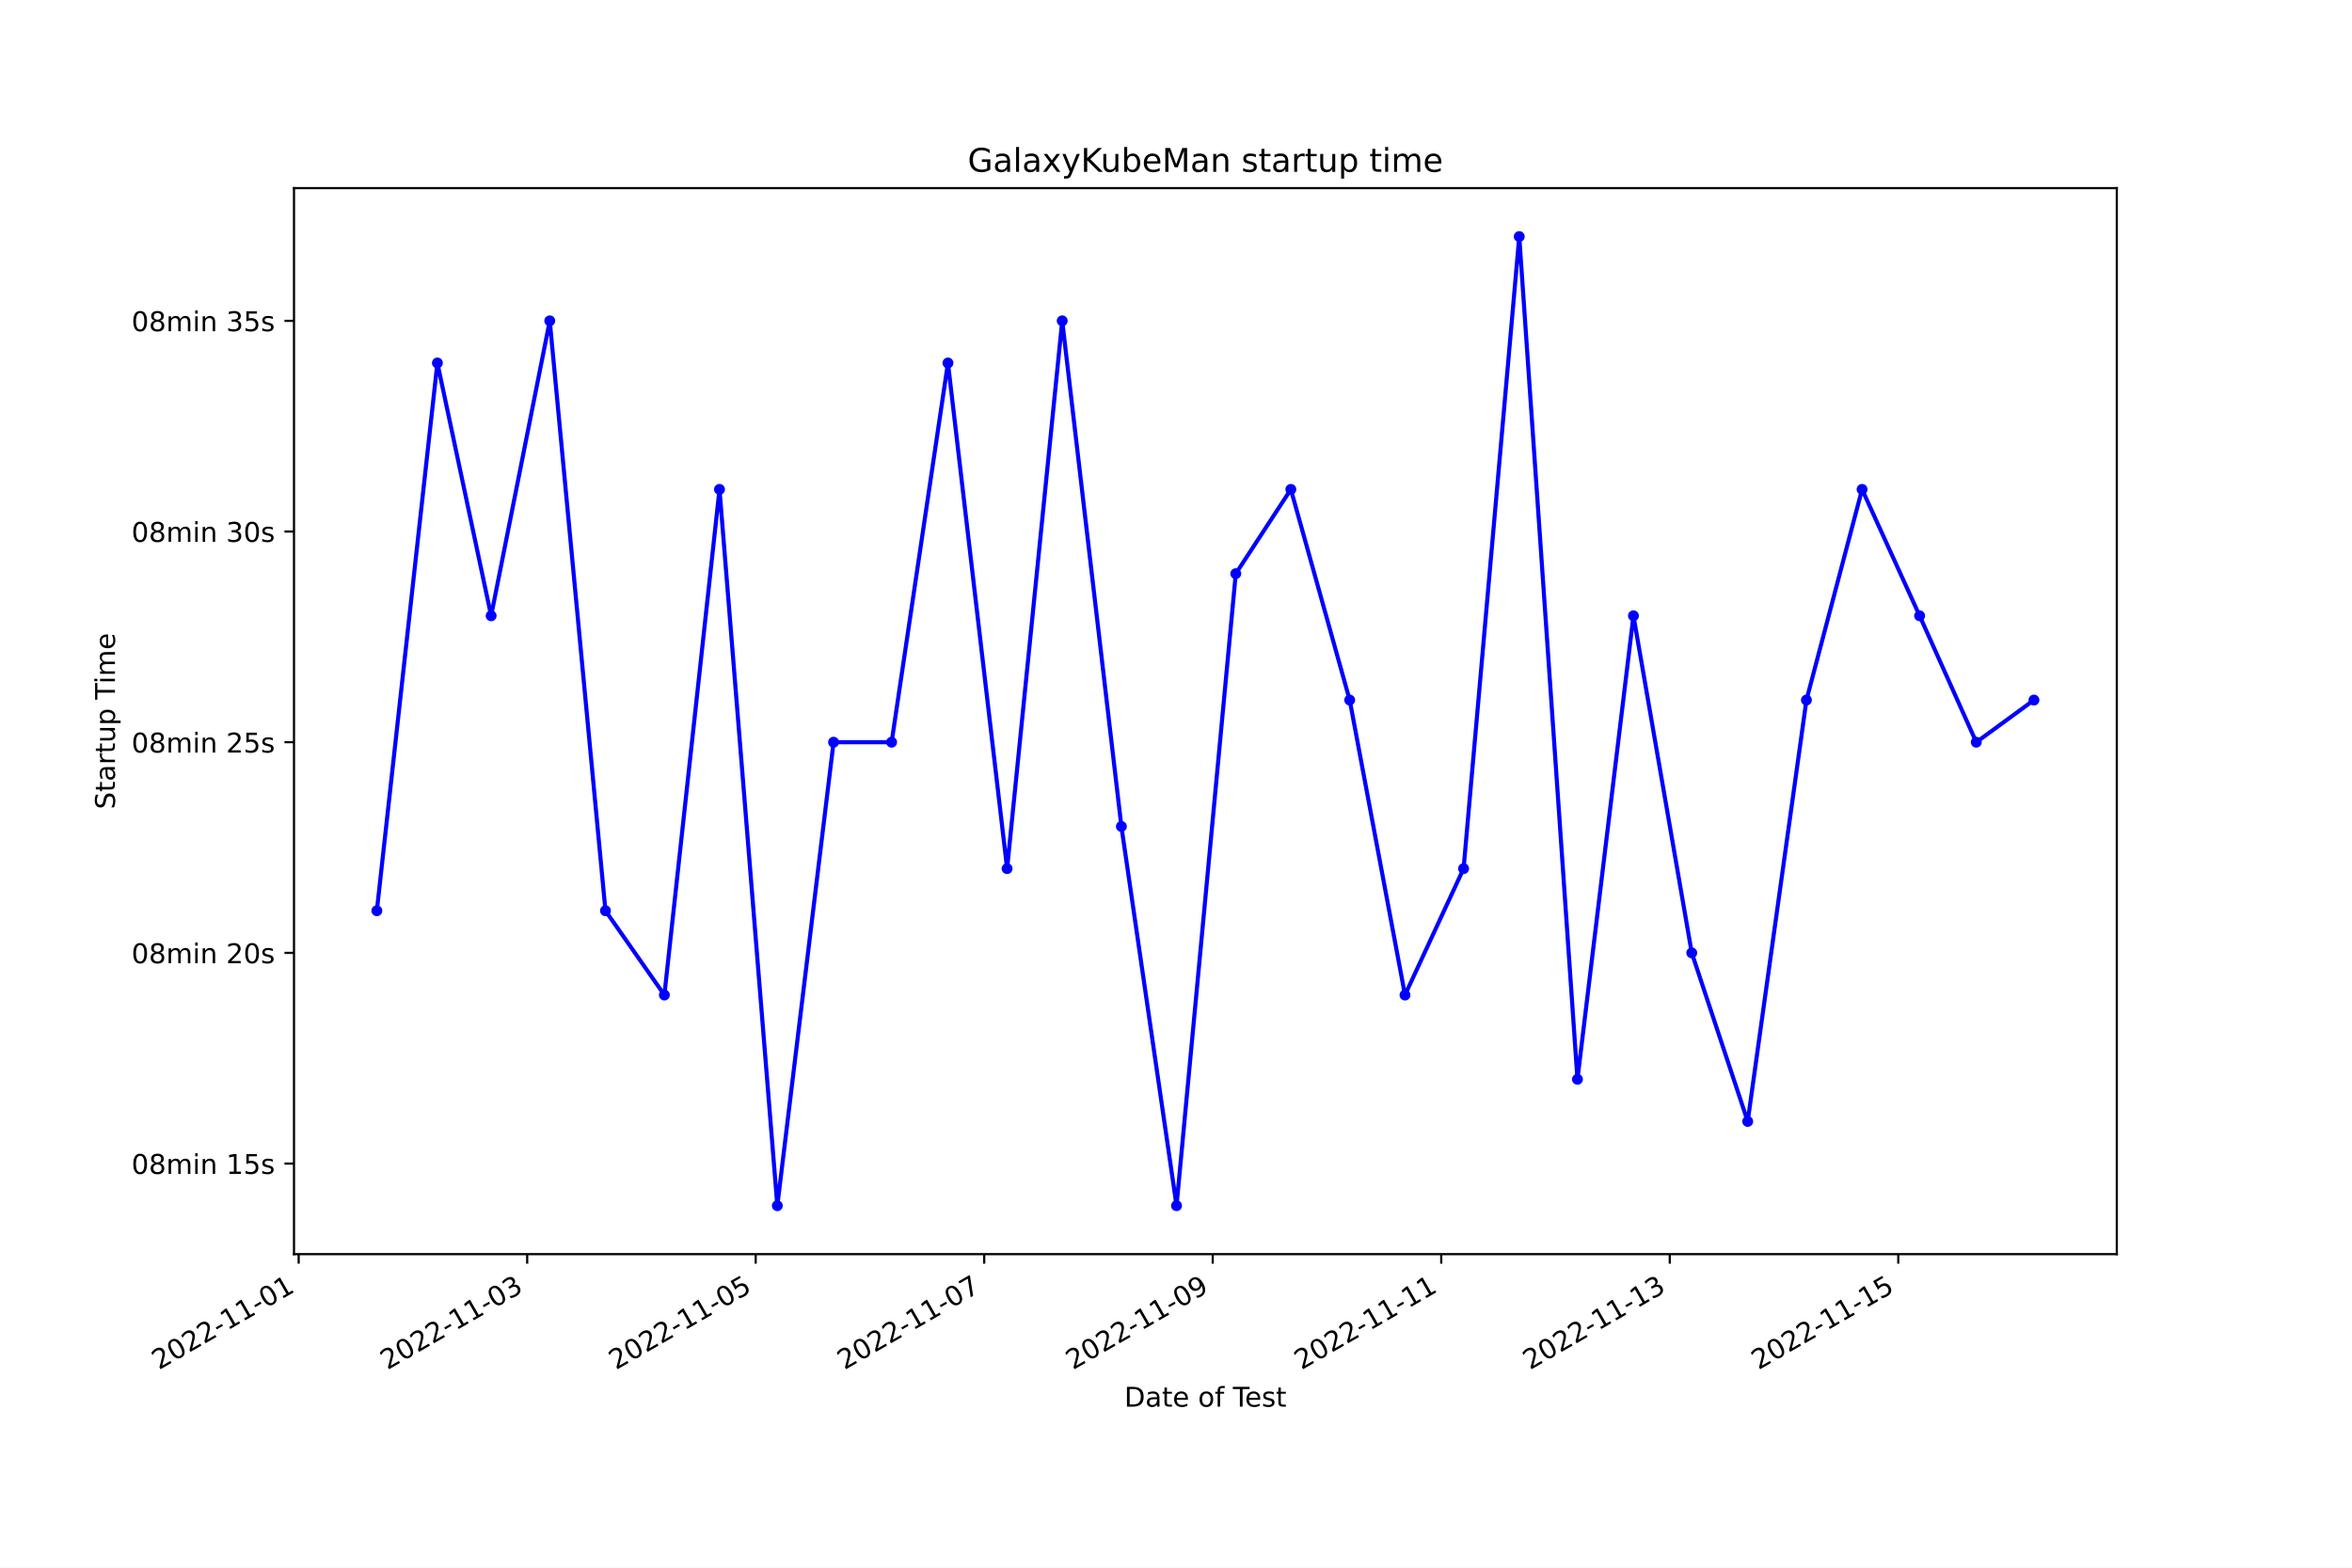
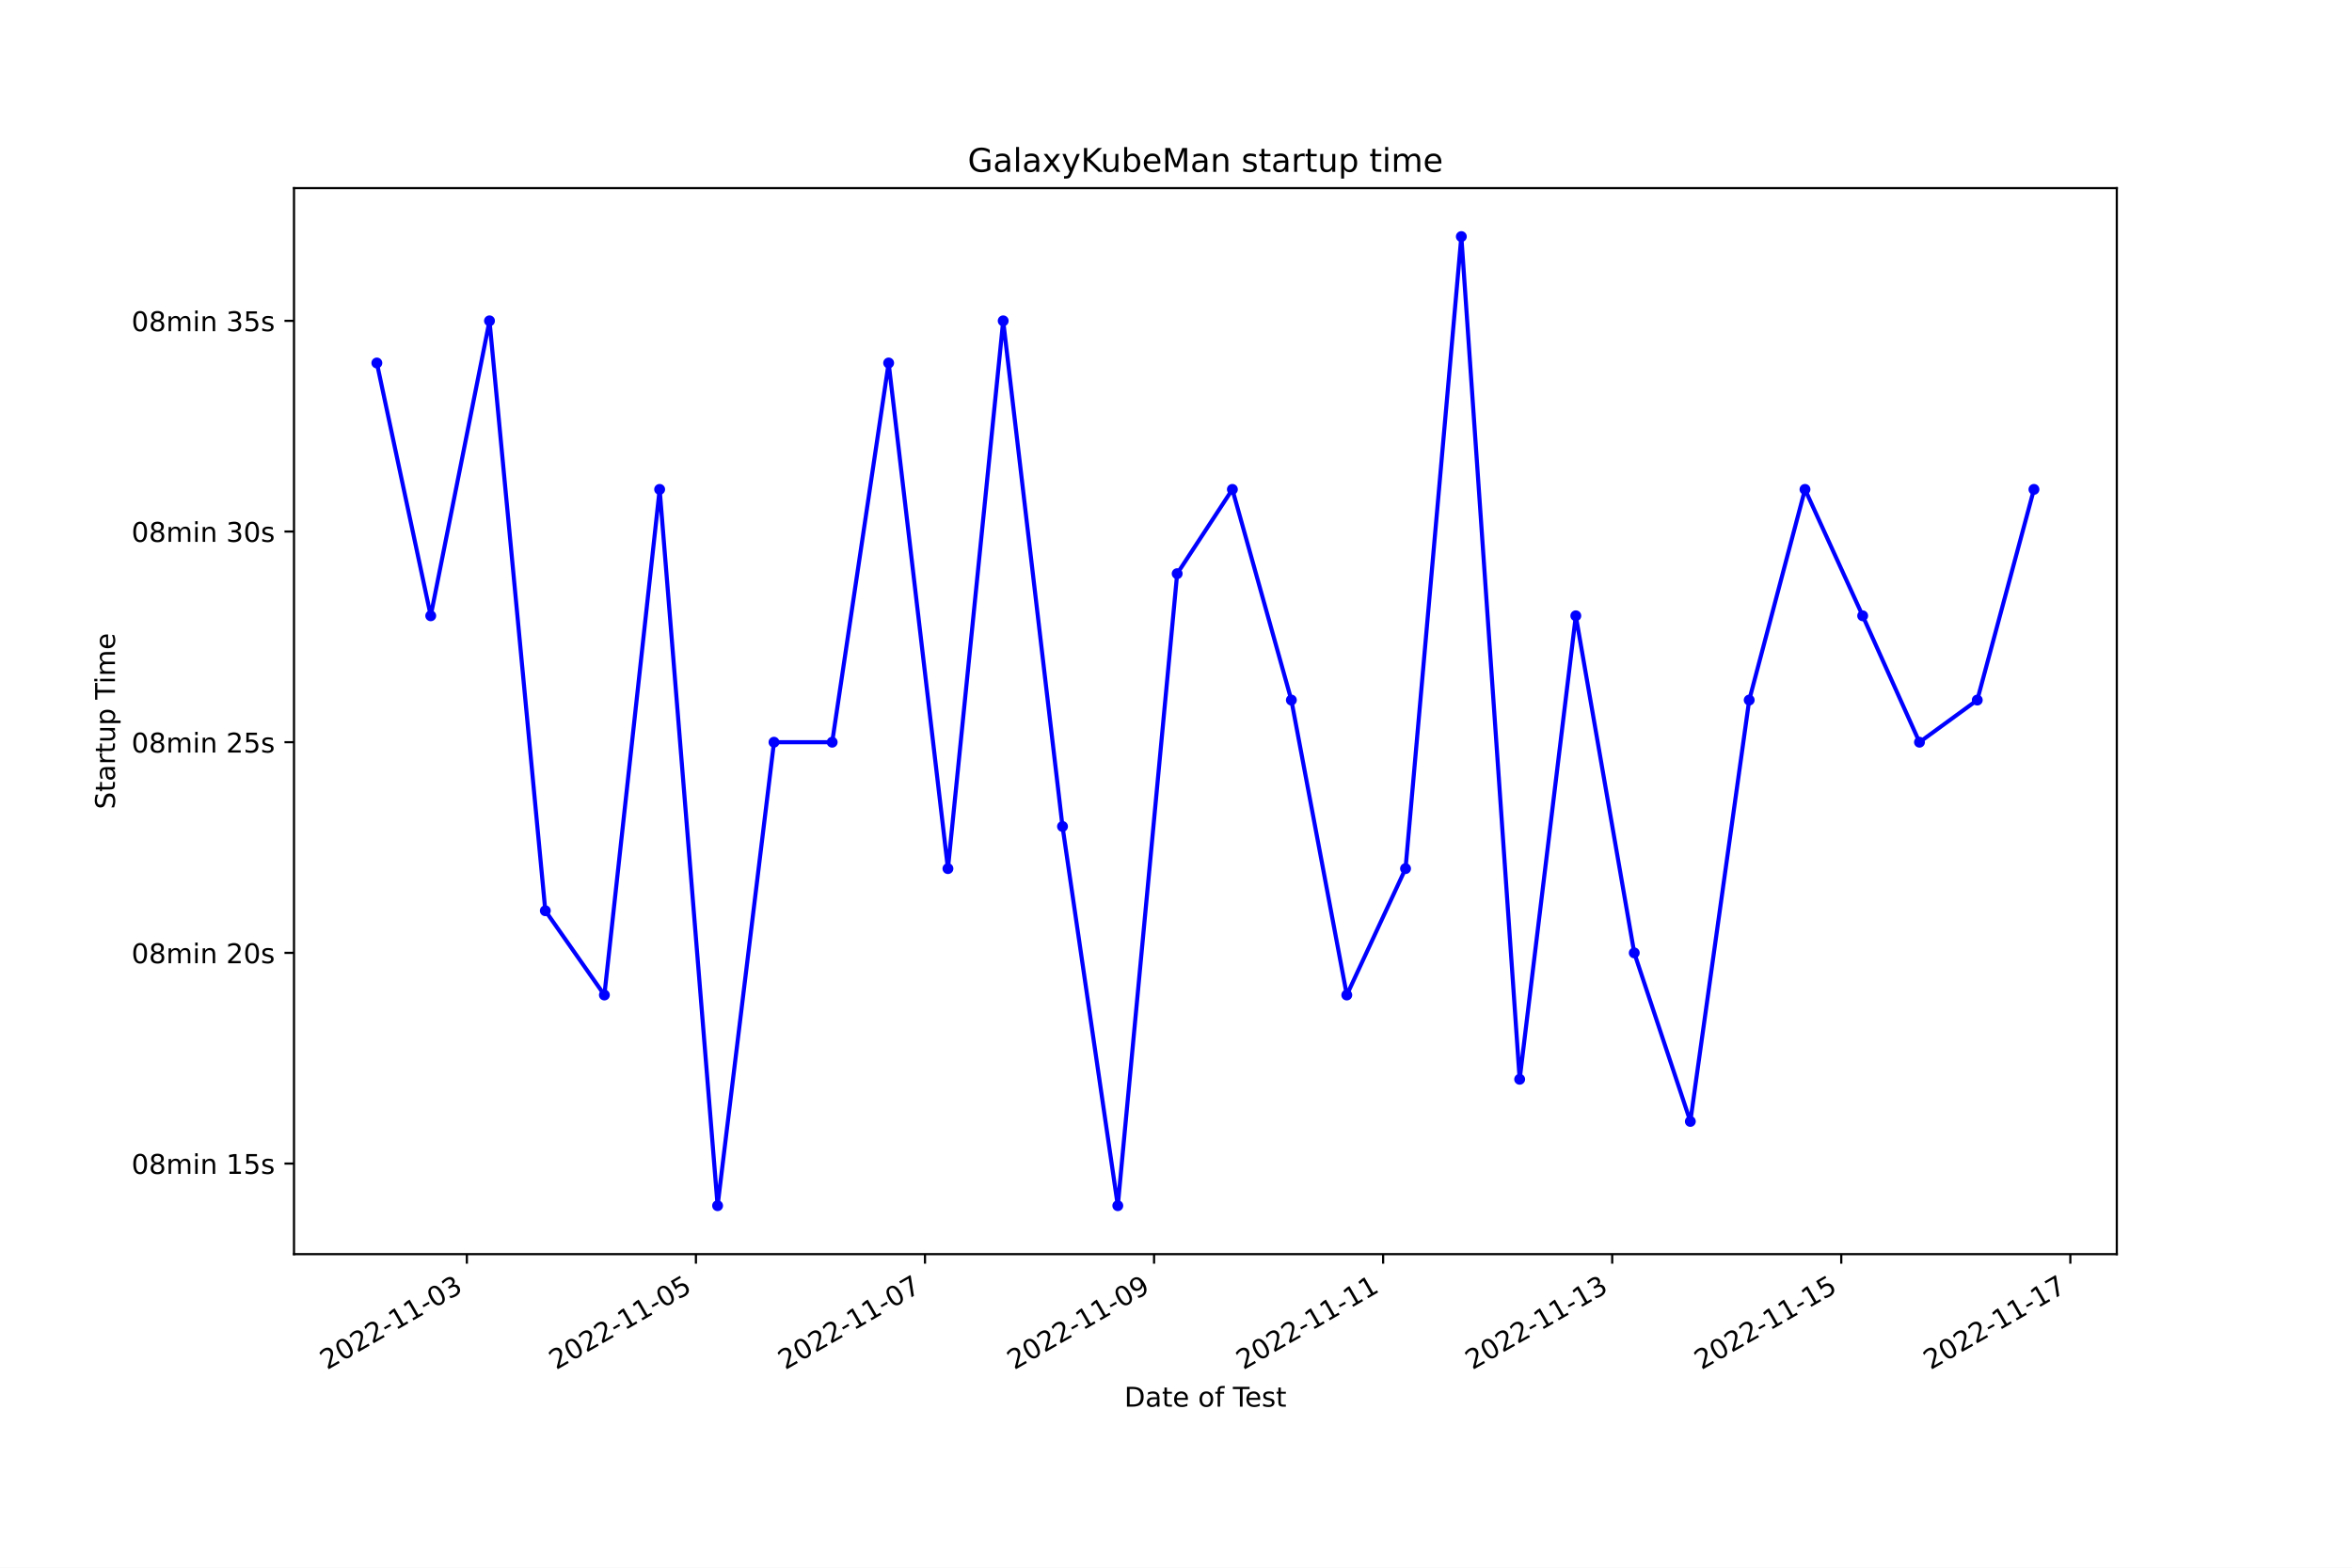
<svg xmlns="http://www.w3.org/2000/svg" xmlns:xlink="http://www.w3.org/1999/xlink" width="864pt" height="576pt" viewBox="0 0 864 576" version="1.1">
  <defs>
    <style type="text/css">*{stroke-linejoin: round; stroke-linecap: butt}</style>
  </defs>
  <g id="figure_1">
    <g id="patch_1">
      <path d="M 0 576  L 864 576  L 864 0  L 0 0  z " style="fill: #ffffff" />
    </g>
    <g id="axes_1">
      <g id="patch_2">
        <path d="M 108 460.8  L 777.6 460.8  L 777.6 69.12  L 108 69.12  z " style="fill: #ffffff" />
      </g>
      <g id="matplotlib.axis_1">
        <g id="xtick_1">
          <g id="line2d_1">
            <defs>
-               <path id="m9656c5364b" d="M 0 0  L 0 3.5  " style="stroke: #000000; stroke-width: 0.8" />
+               <path id="m331c872231" d="M 0 0  L 0 3.5  " style="stroke: #000000; stroke-width: 0.8" />
            </defs>
            <g>
-               <use xlink:href="#m9656c5364b" x="109.715" y="460.8" style="stroke: #000000; stroke-width: 0.8" />
+               <use xlink:href="#m331c872231" x="171.5" y="460.8" style="stroke: #000000; stroke-width: 0.8" />
            </g>
          </g>
          <g id="text_1">
-             <g transform="translate(58.34514 503.4383) rotate(-30) scale(0.1 -0.1)">
+             <g transform="translate(120.1304 503.4383) rotate(-30) scale(0.1 -0.1)">
              <defs>
                <path id="DejaVuSans-32" d="M 1228 531  L 3431 531  L 3431 0  L 469 0  L 469 531  Q 828 903 1448 1529  Q 2069 2156 2228 2338  Q 2531 2678 2651 2914  Q 2772 3150 2772 3378  Q 2772 3750 2511 3984  Q 2250 4219 1831 4219  Q 1534 4219 1204 4116  Q 875 4013 500 3803  L 500 4441  Q 881 4594 1212 4672  Q 1544 4750 1819 4750  Q 2544 4750 2975 4387  Q 3406 4025 3406 3419  Q 3406 3131 3298 2873  Q 3191 2616 2906 2266  Q 2828 2175 2409 1742  Q 1991 1309 1228 531  z " transform="scale(0.015625)" />
                <path id="DejaVuSans-30" d="M 2034 4250  Q 1547 4250 1301 3770  Q 1056 3291 1056 2328  Q 1056 1369 1301 889  Q 1547 409 2034 409  Q 2525 409 2770 889  Q 3016 1369 3016 2328  Q 3016 3291 2770 3770  Q 2525 4250 2034 4250  z M 2034 4750  Q 2819 4750 3233 4129  Q 3647 3509 3647 2328  Q 3647 1150 3233 529  Q 2819 -91 2034 -91  Q 1250 -91 836 529  Q 422 1150 422 2328  Q 422 3509 836 4129  Q 1250 4750 2034 4750  z " transform="scale(0.015625)" />
                <path id="DejaVuSans-2d" d="M 313 2009  L 1997 2009  L 1997 1497  L 313 1497  L 313 2009  z " transform="scale(0.015625)" />
                <path id="DejaVuSans-31" d="M 794 531  L 1825 531  L 1825 4091  L 703 3866  L 703 4441  L 1819 4666  L 2450 4666  L 2450 531  L 3481 531  L 3481 0  L 794 0  L 794 531  z " transform="scale(0.015625)" />
+                 <path id="DejaVuSans-33" d="M 2597 2516  Q 3050 2419 3304 2112  Q 3559 1806 3559 1356  Q 3559 666 3084 287  Q 2609 -91 1734 -91  Q 1441 -91 1130 -33  Q 819 25 488 141  L 488 750  Q 750 597 1062 519  Q 1375 441 1716 441  Q 2309 441 2620 675  Q 2931 909 2931 1356  Q 2931 1769 2642 2001  Q 2353 2234 1838 2234  L 1294 2234  L 1294 2753  L 1863 2753  Q 2328 2753 2575 2939  Q 2822 3125 2822 3475  Q 2822 3834 2567 4026  Q 2313 4219 1838 4219  Q 1578 4219 1281 4162  Q 984 4106 628 3988  L 628 4550  Q 988 4650 1302 4700  Q 1616 4750 1894 4750  Q 2613 4750 3031 4423  Q 3450 4097 3450 3541  Q 3450 3153 3228 2886  Q 3006 2619 2597 2516  z " transform="scale(0.015625)" />
              </defs>
              <use xlink:href="#DejaVuSans-32" />
              <use xlink:href="#DejaVuSans-30" x="63.623" />
              <use xlink:href="#DejaVuSans-32" x="127.246" />
              <use xlink:href="#DejaVuSans-32" x="190.869" />
              <use xlink:href="#DejaVuSans-2d" x="254.492" />
              <use xlink:href="#DejaVuSans-31" x="290.576" />
              <use xlink:href="#DejaVuSans-31" x="354.199" />
              <use xlink:href="#DejaVuSans-2d" x="417.822" />
              <use xlink:href="#DejaVuSans-30" x="453.906" />
-               <use xlink:href="#DejaVuSans-31" x="517.529" />
+               <use xlink:href="#DejaVuSans-33" x="517.529" />
            </g>
          </g>
        </g>
        <g id="xtick_2">
          <g id="line2d_2">
            <g>
-               <use xlink:href="#m9656c5364b" x="193.659" y="460.8" style="stroke: #000000; stroke-width: 0.8" />
+               <use xlink:href="#m331c872231" x="255.647" y="460.8" style="stroke: #000000; stroke-width: 0.8" />
            </g>
          </g>
          <g id="text_2">
-             <g transform="translate(142.2894 503.4383) rotate(-30) scale(0.1 -0.1)">
-               <defs>
-                 <path id="DejaVuSans-33" d="M 2597 2516  Q 3050 2419 3304 2112  Q 3559 1806 3559 1356  Q 3559 666 3084 287  Q 2609 -91 1734 -91  Q 1441 -91 1130 -33  Q 819 25 488 141  L 488 750  Q 750 597 1062 519  Q 1375 441 1716 441  Q 2309 441 2620 675  Q 2931 909 2931 1356  Q 2931 1769 2642 2001  Q 2353 2234 1838 2234  L 1294 2234  L 1294 2753  L 1863 2753  Q 2328 2753 2575 2939  Q 2822 3125 2822 3475  Q 2822 3834 2567 4026  Q 2313 4219 1838 4219  Q 1578 4219 1281 4162  Q 984 4106 628 3988  L 628 4550  Q 988 4650 1302 4700  Q 1616 4750 1894 4750  Q 2613 4750 3031 4423  Q 3450 4097 3450 3541  Q 3450 3153 3228 2886  Q 3006 2619 2597 2516  z " transform="scale(0.015625)" />
-               </defs>
-               <use xlink:href="#DejaVuSans-32" />
-               <use xlink:href="#DejaVuSans-30" x="63.623" />
-               <use xlink:href="#DejaVuSans-32" x="127.246" />
-               <use xlink:href="#DejaVuSans-32" x="190.869" />
-               <use xlink:href="#DejaVuSans-2d" x="254.492" />
-               <use xlink:href="#DejaVuSans-31" x="290.576" />
-               <use xlink:href="#DejaVuSans-31" x="354.199" />
-               <use xlink:href="#DejaVuSans-2d" x="417.822" />
-               <use xlink:href="#DejaVuSans-30" x="453.906" />
-               <use xlink:href="#DejaVuSans-33" x="517.529" />
-             </g>
-           </g>
-         </g>
-         <g id="xtick_3">
-           <g id="line2d_3">
-             <g>
-               <use xlink:href="#m9656c5364b" x="277.603" y="460.8" style="stroke: #000000; stroke-width: 0.8" />
-             </g>
-           </g>
-           <g id="text_3">
-             <g transform="translate(226.2337 503.4383) rotate(-30) scale(0.1 -0.1)">
+             <g transform="translate(204.2779 503.4383) rotate(-30) scale(0.1 -0.1)">
              <defs>
                <path id="DejaVuSans-35" d="M 691 4666  L 3169 4666  L 3169 4134  L 1269 4134  L 1269 2991  Q 1406 3038 1543 3061  Q 1681 3084 1819 3084  Q 2600 3084 3056 2656  Q 3513 2228 3513 1497  Q 3513 744 3044 326  Q 2575 -91 1722 -91  Q 1428 -91 1123 -41  Q 819 9 494 109  L 494 744  Q 775 591 1075 516  Q 1375 441 1709 441  Q 2250 441 2565 725  Q 2881 1009 2881 1497  Q 2881 1984 2565 2268  Q 2250 2553 1709 2553  Q 1456 2553 1204 2497  Q 953 2441 691 2322  L 691 4666  z " transform="scale(0.015625)" />
              </defs>
              <use xlink:href="#DejaVuSans-32" />
              <use xlink:href="#DejaVuSans-30" x="63.623" />
              <use xlink:href="#DejaVuSans-32" x="127.246" />
              <use xlink:href="#DejaVuSans-32" x="190.869" />
              <use xlink:href="#DejaVuSans-2d" x="254.492" />
              <use xlink:href="#DejaVuSans-31" x="290.576" />
              <use xlink:href="#DejaVuSans-31" x="354.199" />
              <use xlink:href="#DejaVuSans-2d" x="417.822" />
              <use xlink:href="#DejaVuSans-30" x="453.906" />
              <use xlink:href="#DejaVuSans-35" x="517.529" />
            </g>
          </g>
        </g>
-         <g id="xtick_4">
-           <g id="line2d_4">
-             <g>
-               <use xlink:href="#m9656c5364b" x="361.547" y="460.8" style="stroke: #000000; stroke-width: 0.8" />
-             </g>
-           </g>
-           <g id="text_4">
-             <g transform="translate(310.178 503.4383) rotate(-30) scale(0.1 -0.1)">
+         <g id="xtick_3">
+           <g id="line2d_3">
+             <g>
+               <use xlink:href="#m331c872231" x="339.795" y="460.8" style="stroke: #000000; stroke-width: 0.8" />
+             </g>
+           </g>
+           <g id="text_3">
+             <g transform="translate(288.4255 503.4383) rotate(-30) scale(0.1 -0.1)">
              <defs>
                <path id="DejaVuSans-37" d="M 525 4666  L 3525 4666  L 3525 4397  L 1831 0  L 1172 0  L 2766 4134  L 525 4134  L 525 4666  z " transform="scale(0.015625)" />
              </defs>
              <use xlink:href="#DejaVuSans-32" />
              <use xlink:href="#DejaVuSans-30" x="63.623" />
              <use xlink:href="#DejaVuSans-32" x="127.246" />
              <use xlink:href="#DejaVuSans-32" x="190.869" />
              <use xlink:href="#DejaVuSans-2d" x="254.492" />
              <use xlink:href="#DejaVuSans-31" x="290.576" />
              <use xlink:href="#DejaVuSans-31" x="354.199" />
              <use xlink:href="#DejaVuSans-2d" x="417.822" />
              <use xlink:href="#DejaVuSans-30" x="453.906" />
              <use xlink:href="#DejaVuSans-37" x="517.529" />
            </g>
          </g>
        </g>
-         <g id="xtick_5">
-           <g id="line2d_5">
-             <g>
-               <use xlink:href="#m9656c5364b" x="445.492" y="460.8" style="stroke: #000000; stroke-width: 0.8" />
-             </g>
-           </g>
-           <g id="text_5">
-             <g transform="translate(394.1223 503.4383) rotate(-30) scale(0.1 -0.1)">
+         <g id="xtick_4">
+           <g id="line2d_4">
+             <g>
+               <use xlink:href="#m331c872231" x="423.943" y="460.8" style="stroke: #000000; stroke-width: 0.8" />
+             </g>
+           </g>
+           <g id="text_4">
+             <g transform="translate(372.5731 503.4383) rotate(-30) scale(0.1 -0.1)">
              <defs>
                <path id="DejaVuSans-39" d="M 703 97  L 703 672  Q 941 559 1184 500  Q 1428 441 1663 441  Q 2288 441 2617 861  Q 2947 1281 2994 2138  Q 2813 1869 2534 1725  Q 2256 1581 1919 1581  Q 1219 1581 811 2004  Q 403 2428 403 3163  Q 403 3881 828 4315  Q 1253 4750 1959 4750  Q 2769 4750 3195 4129  Q 3622 3509 3622 2328  Q 3622 1225 3098 567  Q 2575 -91 1691 -91  Q 1453 -91 1209 -44  Q 966 3 703 97  z M 1959 2075  Q 2384 2075 2632 2365  Q 2881 2656 2881 3163  Q 2881 3666 2632 3958  Q 2384 4250 1959 4250  Q 1534 4250 1286 3958  Q 1038 3666 1038 3163  Q 1038 2656 1286 2365  Q 1534 2075 1959 2075  z " transform="scale(0.015625)" />
              </defs>
              <use xlink:href="#DejaVuSans-32" />
              <use xlink:href="#DejaVuSans-30" x="63.623" />
              <use xlink:href="#DejaVuSans-32" x="127.246" />
              <use xlink:href="#DejaVuSans-32" x="190.869" />
              <use xlink:href="#DejaVuSans-2d" x="254.492" />
              <use xlink:href="#DejaVuSans-31" x="290.576" />
              <use xlink:href="#DejaVuSans-31" x="354.199" />
              <use xlink:href="#DejaVuSans-2d" x="417.822" />
              <use xlink:href="#DejaVuSans-30" x="453.906" />
              <use xlink:href="#DejaVuSans-39" x="517.529" />
            </g>
          </g>
        </g>
+         <g id="xtick_5">
+           <g id="line2d_5">
+             <g>
+               <use xlink:href="#m331c872231" x="508.09" y="460.8" style="stroke: #000000; stroke-width: 0.8" />
+             </g>
+           </g>
+           <g id="text_5">
+             <g transform="translate(456.7206 503.4383) rotate(-30) scale(0.1 -0.1)">
+               <use xlink:href="#DejaVuSans-32" />
+               <use xlink:href="#DejaVuSans-30" x="63.623" />
+               <use xlink:href="#DejaVuSans-32" x="127.246" />
+               <use xlink:href="#DejaVuSans-32" x="190.869" />
+               <use xlink:href="#DejaVuSans-2d" x="254.492" />
+               <use xlink:href="#DejaVuSans-31" x="290.576" />
+               <use xlink:href="#DejaVuSans-31" x="354.199" />
+               <use xlink:href="#DejaVuSans-2d" x="417.822" />
+               <use xlink:href="#DejaVuSans-31" x="453.906" />
+               <use xlink:href="#DejaVuSans-31" x="517.529" />
+             </g>
+           </g>
+         </g>
        <g id="xtick_6">
          <g id="line2d_6">
            <g>
-               <use xlink:href="#m9656c5364b" x="529.436" y="460.8" style="stroke: #000000; stroke-width: 0.8" />
+               <use xlink:href="#m331c872231" x="592.238" y="460.8" style="stroke: #000000; stroke-width: 0.8" />
            </g>
          </g>
          <g id="text_6">
-             <g transform="translate(478.0666 503.4383) rotate(-30) scale(0.1 -0.1)">
+             <g transform="translate(540.8682 503.4383) rotate(-30) scale(0.1 -0.1)">
              <use xlink:href="#DejaVuSans-32" />
              <use xlink:href="#DejaVuSans-30" x="63.623" />
              <use xlink:href="#DejaVuSans-32" x="127.246" />
              <use xlink:href="#DejaVuSans-32" x="190.869" />
              <use xlink:href="#DejaVuSans-2d" x="254.492" />
              <use xlink:href="#DejaVuSans-31" x="290.576" />
              <use xlink:href="#DejaVuSans-31" x="354.199" />
              <use xlink:href="#DejaVuSans-2d" x="417.822" />
              <use xlink:href="#DejaVuSans-31" x="453.906" />
-               <use xlink:href="#DejaVuSans-31" x="517.529" />
+               <use xlink:href="#DejaVuSans-33" x="517.529" />
            </g>
          </g>
        </g>
        <g id="xtick_7">
          <g id="line2d_7">
            <g>
-               <use xlink:href="#m9656c5364b" x="613.38" y="460.8" style="stroke: #000000; stroke-width: 0.8" />
+               <use xlink:href="#m331c872231" x="676.385" y="460.8" style="stroke: #000000; stroke-width: 0.8" />
            </g>
          </g>
          <g id="text_7">
-             <g transform="translate(562.0109 503.4383) rotate(-30) scale(0.1 -0.1)">
+             <g transform="translate(625.0158 503.4383) rotate(-30) scale(0.1 -0.1)">
              <use xlink:href="#DejaVuSans-32" />
              <use xlink:href="#DejaVuSans-30" x="63.623" />
              <use xlink:href="#DejaVuSans-32" x="127.246" />
              <use xlink:href="#DejaVuSans-32" x="190.869" />
              <use xlink:href="#DejaVuSans-2d" x="254.492" />
              <use xlink:href="#DejaVuSans-31" x="290.576" />
              <use xlink:href="#DejaVuSans-31" x="354.199" />
              <use xlink:href="#DejaVuSans-2d" x="417.822" />
              <use xlink:href="#DejaVuSans-31" x="453.906" />
-               <use xlink:href="#DejaVuSans-33" x="517.529" />
+               <use xlink:href="#DejaVuSans-35" x="517.529" />
            </g>
          </g>
        </g>
        <g id="xtick_8">
          <g id="line2d_8">
            <g>
-               <use xlink:href="#m9656c5364b" x="697.325" y="460.8" style="stroke: #000000; stroke-width: 0.8" />
+               <use xlink:href="#m331c872231" x="760.533" y="460.8" style="stroke: #000000; stroke-width: 0.8" />
            </g>
          </g>
          <g id="text_8">
-             <g transform="translate(645.9552 503.4383) rotate(-30) scale(0.1 -0.1)">
+             <g transform="translate(709.1633 503.4383) rotate(-30) scale(0.1 -0.1)">
              <use xlink:href="#DejaVuSans-32" />
              <use xlink:href="#DejaVuSans-30" x="63.623" />
              <use xlink:href="#DejaVuSans-32" x="127.246" />
              <use xlink:href="#DejaVuSans-32" x="190.869" />
              <use xlink:href="#DejaVuSans-2d" x="254.492" />
              <use xlink:href="#DejaVuSans-31" x="290.576" />
              <use xlink:href="#DejaVuSans-31" x="354.199" />
              <use xlink:href="#DejaVuSans-2d" x="417.822" />
              <use xlink:href="#DejaVuSans-31" x="453.906" />
-               <use xlink:href="#DejaVuSans-35" x="517.529" />
+               <use xlink:href="#DejaVuSans-37" x="517.529" />
            </g>
          </g>
        </g>
        <g id="text_9">
          <g transform="translate(413.0063 516.8378) scale(0.1 -0.1)">
            <defs>
              <path id="DejaVuSans-44" d="M 1259 4147  L 1259 519  L 2022 519  Q 2988 519 3436 956  Q 3884 1394 3884 2338  Q 3884 3275 3436 3711  Q 2988 4147 2022 4147  L 1259 4147  z M 628 4666  L 1925 4666  Q 3281 4666 3915 4102  Q 4550 3538 4550 2338  Q 4550 1131 3912 565  Q 3275 0 1925 0  L 628 0  L 628 4666  z " transform="scale(0.015625)" />
              <path id="DejaVuSans-61" d="M 2194 1759  Q 1497 1759 1228 1600  Q 959 1441 959 1056  Q 959 750 1161 570  Q 1363 391 1709 391  Q 2188 391 2477 730  Q 2766 1069 2766 1631  L 2766 1759  L 2194 1759  z M 3341 1997  L 3341 0  L 2766 0  L 2766 531  Q 2569 213 2275 61  Q 1981 -91 1556 -91  Q 1019 -91 701 211  Q 384 513 384 1019  Q 384 1609 779 1909  Q 1175 2209 1959 2209  L 2766 2209  L 2766 2266  Q 2766 2663 2505 2880  Q 2244 3097 1772 3097  Q 1472 3097 1187 3025  Q 903 2953 641 2809  L 641 3341  Q 956 3463 1253 3523  Q 1550 3584 1831 3584  Q 2591 3584 2966 3190  Q 3341 2797 3341 1997  z " transform="scale(0.015625)" />
              <path id="DejaVuSans-74" d="M 1172 4494  L 1172 3500  L 2356 3500  L 2356 3053  L 1172 3053  L 1172 1153  Q 1172 725 1289 603  Q 1406 481 1766 481  L 2356 481  L 2356 0  L 1766 0  Q 1100 0 847 248  Q 594 497 594 1153  L 594 3053  L 172 3053  L 172 3500  L 594 3500  L 594 4494  L 1172 4494  z " transform="scale(0.015625)" />
              <path id="DejaVuSans-65" d="M 3597 1894  L 3597 1613  L 953 1613  Q 991 1019 1311 708  Q 1631 397 2203 397  Q 2534 397 2845 478  Q 3156 559 3463 722  L 3463 178  Q 3153 47 2828 -22  Q 2503 -91 2169 -91  Q 1331 -91 842 396  Q 353 884 353 1716  Q 353 2575 817 3079  Q 1281 3584 2069 3584  Q 2775 3584 3186 3129  Q 3597 2675 3597 1894  z M 3022 2063  Q 3016 2534 2758 2815  Q 2500 3097 2075 3097  Q 1594 3097 1305 2825  Q 1016 2553 972 2059  L 3022 2063  z " transform="scale(0.015625)" />
              <path id="DejaVuSans-20" transform="scale(0.015625)" />
              <path id="DejaVuSans-6f" d="M 1959 3097  Q 1497 3097 1228 2736  Q 959 2375 959 1747  Q 959 1119 1226 758  Q 1494 397 1959 397  Q 2419 397 2687 759  Q 2956 1122 2956 1747  Q 2956 2369 2687 2733  Q 2419 3097 1959 3097  z M 1959 3584  Q 2709 3584 3137 3096  Q 3566 2609 3566 1747  Q 3566 888 3137 398  Q 2709 -91 1959 -91  Q 1206 -91 779 398  Q 353 888 353 1747  Q 353 2609 779 3096  Q 1206 3584 1959 3584  z " transform="scale(0.015625)" />
              <path id="DejaVuSans-66" d="M 2375 4863  L 2375 4384  L 1825 4384  Q 1516 4384 1395 4259  Q 1275 4134 1275 3809  L 1275 3500  L 2222 3500  L 2222 3053  L 1275 3053  L 1275 0  L 697 0  L 697 3053  L 147 3053  L 147 3500  L 697 3500  L 697 3744  Q 697 4328 969 4595  Q 1241 4863 1831 4863  L 2375 4863  z " transform="scale(0.015625)" />
              <path id="DejaVuSans-54" d="M -19 4666  L 3928 4666  L 3928 4134  L 2272 4134  L 2272 0  L 1638 0  L 1638 4134  L -19 4134  L -19 4666  z " transform="scale(0.015625)" />
              <path id="DejaVuSans-73" d="M 2834 3397  L 2834 2853  Q 2591 2978 2328 3040  Q 2066 3103 1784 3103  Q 1356 3103 1142 2972  Q 928 2841 928 2578  Q 928 2378 1081 2264  Q 1234 2150 1697 2047  L 1894 2003  Q 2506 1872 2764 1633  Q 3022 1394 3022 966  Q 3022 478 2636 193  Q 2250 -91 1575 -91  Q 1294 -91 989 -36  Q 684 19 347 128  L 347 722  Q 666 556 975 473  Q 1284 391 1588 391  Q 1994 391 2212 530  Q 2431 669 2431 922  Q 2431 1156 2273 1281  Q 2116 1406 1581 1522  L 1381 1569  Q 847 1681 609 1914  Q 372 2147 372 2553  Q 372 3047 722 3315  Q 1072 3584 1716 3584  Q 2034 3584 2315 3537  Q 2597 3491 2834 3397  z " transform="scale(0.015625)" />
            </defs>
            <use xlink:href="#DejaVuSans-44" />
            <use xlink:href="#DejaVuSans-61" x="77.002" />
            <use xlink:href="#DejaVuSans-74" x="138.281" />
            <use xlink:href="#DejaVuSans-65" x="177.49" />
            <use xlink:href="#DejaVuSans-20" x="239.014" />
            <use xlink:href="#DejaVuSans-6f" x="270.801" />
            <use xlink:href="#DejaVuSans-66" x="331.982" />
            <use xlink:href="#DejaVuSans-20" x="367.188" />
            <use xlink:href="#DejaVuSans-54" x="398.975" />
            <use xlink:href="#DejaVuSans-65" x="443.059" />
            <use xlink:href="#DejaVuSans-73" x="504.582" />
            <use xlink:href="#DejaVuSans-74" x="556.682" />
          </g>
        </g>
      </g>
      <g id="matplotlib.axis_2">
        <g id="ytick_1">
          <g id="line2d_9">
            <defs>
-               <path id="m98b86c0fd1" d="M 0 0  L -3.5 0  " style="stroke: #000000; stroke-width: 0.8" />
+               <path id="mb9f0014b08" d="M 0 0  L -3.5 0  " style="stroke: #000000; stroke-width: 0.8" />
            </defs>
            <g>
-               <use xlink:href="#m98b86c0fd1" x="108" y="427.515" style="stroke: #000000; stroke-width: 0.8" />
+               <use xlink:href="#mb9f0014b08" x="108" y="427.515" style="stroke: #000000; stroke-width: 0.8" />
            </g>
          </g>
          <g id="text_10">
            <g transform="translate(48.30625 431.3142) scale(0.1 -0.1)">
              <defs>
                <path id="DejaVuSans-38" d="M 2034 2216  Q 1584 2216 1326 1975  Q 1069 1734 1069 1313  Q 1069 891 1326 650  Q 1584 409 2034 409  Q 2484 409 2743 651  Q 3003 894 3003 1313  Q 3003 1734 2745 1975  Q 2488 2216 2034 2216  z M 1403 2484  Q 997 2584 770 2862  Q 544 3141 544 3541  Q 544 4100 942 4425  Q 1341 4750 2034 4750  Q 2731 4750 3128 4425  Q 3525 4100 3525 3541  Q 3525 3141 3298 2862  Q 3072 2584 2669 2484  Q 3125 2378 3379 2068  Q 3634 1759 3634 1313  Q 3634 634 3220 271  Q 2806 -91 2034 -91  Q 1263 -91 848 271  Q 434 634 434 1313  Q 434 1759 690 2068  Q 947 2378 1403 2484  z M 1172 3481  Q 1172 3119 1398 2916  Q 1625 2713 2034 2713  Q 2441 2713 2670 2916  Q 2900 3119 2900 3481  Q 2900 3844 2670 4047  Q 2441 4250 2034 4250  Q 1625 4250 1398 4047  Q 1172 3844 1172 3481  z " transform="scale(0.015625)" />
                <path id="DejaVuSans-6d" d="M 3328 2828  Q 3544 3216 3844 3400  Q 4144 3584 4550 3584  Q 5097 3584 5394 3201  Q 5691 2819 5691 2113  L 5691 0  L 5113 0  L 5113 2094  Q 5113 2597 4934 2840  Q 4756 3084 4391 3084  Q 3944 3084 3684 2787  Q 3425 2491 3425 1978  L 3425 0  L 2847 0  L 2847 2094  Q 2847 2600 2669 2842  Q 2491 3084 2119 3084  Q 1678 3084 1418 2786  Q 1159 2488 1159 1978  L 1159 0  L 581 0  L 581 3500  L 1159 3500  L 1159 2956  Q 1356 3278 1631 3431  Q 1906 3584 2284 3584  Q 2666 3584 2933 3390  Q 3200 3197 3328 2828  z " transform="scale(0.015625)" />
                <path id="DejaVuSans-69" d="M 603 3500  L 1178 3500  L 1178 0  L 603 0  L 603 3500  z M 603 4863  L 1178 4863  L 1178 4134  L 603 4134  L 603 4863  z " transform="scale(0.015625)" />
                <path id="DejaVuSans-6e" d="M 3513 2113  L 3513 0  L 2938 0  L 2938 2094  Q 2938 2591 2744 2837  Q 2550 3084 2163 3084  Q 1697 3084 1428 2787  Q 1159 2491 1159 1978  L 1159 0  L 581 0  L 581 3500  L 1159 3500  L 1159 2956  Q 1366 3272 1645 3428  Q 1925 3584 2291 3584  Q 2894 3584 3203 3211  Q 3513 2838 3513 2113  z " transform="scale(0.015625)" />
              </defs>
              <use xlink:href="#DejaVuSans-30" />
              <use xlink:href="#DejaVuSans-38" x="63.623" />
              <use xlink:href="#DejaVuSans-6d" x="127.246" />
              <use xlink:href="#DejaVuSans-69" x="224.658" />
              <use xlink:href="#DejaVuSans-6e" x="252.441" />
              <use xlink:href="#DejaVuSans-20" x="315.82" />
              <use xlink:href="#DejaVuSans-31" x="347.607" />
              <use xlink:href="#DejaVuSans-35" x="411.23" />
              <use xlink:href="#DejaVuSans-73" x="474.854" />
            </g>
          </g>
        </g>
        <g id="ytick_2">
          <g id="line2d_10">
            <g>
-               <use xlink:href="#m98b86c0fd1" x="108" y="350.108" style="stroke: #000000; stroke-width: 0.8" />
+               <use xlink:href="#mb9f0014b08" x="108" y="350.108" style="stroke: #000000; stroke-width: 0.8" />
            </g>
          </g>
          <g id="text_11">
            <g transform="translate(48.30625 353.907) scale(0.1 -0.1)">
              <use xlink:href="#DejaVuSans-30" />
              <use xlink:href="#DejaVuSans-38" x="63.623" />
              <use xlink:href="#DejaVuSans-6d" x="127.246" />
              <use xlink:href="#DejaVuSans-69" x="224.658" />
              <use xlink:href="#DejaVuSans-6e" x="252.441" />
              <use xlink:href="#DejaVuSans-20" x="315.82" />
              <use xlink:href="#DejaVuSans-32" x="347.607" />
              <use xlink:href="#DejaVuSans-30" x="411.23" />
              <use xlink:href="#DejaVuSans-73" x="474.854" />
            </g>
          </g>
        </g>
        <g id="ytick_3">
          <g id="line2d_11">
            <g>
-               <use xlink:href="#m98b86c0fd1" x="108" y="272.701" style="stroke: #000000; stroke-width: 0.8" />
+               <use xlink:href="#mb9f0014b08" x="108" y="272.701" style="stroke: #000000; stroke-width: 0.8" />
            </g>
          </g>
          <g id="text_12">
            <g transform="translate(48.30625 276.4999) scale(0.1 -0.1)">
              <use xlink:href="#DejaVuSans-30" />
              <use xlink:href="#DejaVuSans-38" x="63.623" />
              <use xlink:href="#DejaVuSans-6d" x="127.246" />
              <use xlink:href="#DejaVuSans-69" x="224.658" />
              <use xlink:href="#DejaVuSans-6e" x="252.441" />
              <use xlink:href="#DejaVuSans-20" x="315.82" />
              <use xlink:href="#DejaVuSans-32" x="347.607" />
              <use xlink:href="#DejaVuSans-35" x="411.23" />
              <use xlink:href="#DejaVuSans-73" x="474.854" />
            </g>
          </g>
        </g>
        <g id="ytick_4">
          <g id="line2d_12">
            <g>
-               <use xlink:href="#m98b86c0fd1" x="108" y="195.294" style="stroke: #000000; stroke-width: 0.8" />
+               <use xlink:href="#mb9f0014b08" x="108" y="195.294" style="stroke: #000000; stroke-width: 0.8" />
            </g>
          </g>
          <g id="text_13">
            <g transform="translate(48.30625 199.0928) scale(0.1 -0.1)">
              <use xlink:href="#DejaVuSans-30" />
              <use xlink:href="#DejaVuSans-38" x="63.623" />
              <use xlink:href="#DejaVuSans-6d" x="127.246" />
              <use xlink:href="#DejaVuSans-69" x="224.658" />
              <use xlink:href="#DejaVuSans-6e" x="252.441" />
              <use xlink:href="#DejaVuSans-20" x="315.82" />
              <use xlink:href="#DejaVuSans-33" x="347.607" />
              <use xlink:href="#DejaVuSans-30" x="411.23" />
              <use xlink:href="#DejaVuSans-73" x="474.854" />
            </g>
          </g>
        </g>
        <g id="ytick_5">
          <g id="line2d_13">
            <g>
-               <use xlink:href="#m98b86c0fd1" x="108" y="117.886" style="stroke: #000000; stroke-width: 0.8" />
+               <use xlink:href="#mb9f0014b08" x="108" y="117.886" style="stroke: #000000; stroke-width: 0.8" />
            </g>
          </g>
          <g id="text_14">
            <g transform="translate(48.30625 121.6857) scale(0.1 -0.1)">
              <use xlink:href="#DejaVuSans-30" />
              <use xlink:href="#DejaVuSans-38" x="63.623" />
              <use xlink:href="#DejaVuSans-6d" x="127.246" />
              <use xlink:href="#DejaVuSans-69" x="224.658" />
              <use xlink:href="#DejaVuSans-6e" x="252.441" />
              <use xlink:href="#DejaVuSans-20" x="315.82" />
              <use xlink:href="#DejaVuSans-33" x="347.607" />
              <use xlink:href="#DejaVuSans-35" x="411.23" />
              <use xlink:href="#DejaVuSans-73" x="474.854" />
            </g>
          </g>
        </g>
        <g id="text_15">
          <g transform="translate(42.22656 297.3397) rotate(-90) scale(0.1 -0.1)">
            <defs>
              <path id="DejaVuSans-53" d="M 3425 4513  L 3425 3897  Q 3066 4069 2747 4153  Q 2428 4238 2131 4238  Q 1616 4238 1336 4038  Q 1056 3838 1056 3469  Q 1056 3159 1242 3001  Q 1428 2844 1947 2747  L 2328 2669  Q 3034 2534 3370 2195  Q 3706 1856 3706 1288  Q 3706 609 3251 259  Q 2797 -91 1919 -91  Q 1588 -91 1214 -16  Q 841 59 441 206  L 441 856  Q 825 641 1194 531  Q 1563 422 1919 422  Q 2459 422 2753 634  Q 3047 847 3047 1241  Q 3047 1584 2836 1778  Q 2625 1972 2144 2069  L 1759 2144  Q 1053 2284 737 2584  Q 422 2884 422 3419  Q 422 4038 858 4394  Q 1294 4750 2059 4750  Q 2388 4750 2728 4690  Q 3069 4631 3425 4513  z " transform="scale(0.015625)" />
              <path id="DejaVuSans-72" d="M 2631 2963  Q 2534 3019 2420 3045  Q 2306 3072 2169 3072  Q 1681 3072 1420 2755  Q 1159 2438 1159 1844  L 1159 0  L 581 0  L 581 3500  L 1159 3500  L 1159 2956  Q 1341 3275 1631 3429  Q 1922 3584 2338 3584  Q 2397 3584 2469 3576  Q 2541 3569 2628 3553  L 2631 2963  z " transform="scale(0.015625)" />
              <path id="DejaVuSans-75" d="M 544 1381  L 544 3500  L 1119 3500  L 1119 1403  Q 1119 906 1312 657  Q 1506 409 1894 409  Q 2359 409 2629 706  Q 2900 1003 2900 1516  L 2900 3500  L 3475 3500  L 3475 0  L 2900 0  L 2900 538  Q 2691 219 2414 64  Q 2138 -91 1772 -91  Q 1169 -91 856 284  Q 544 659 544 1381  z M 1991 3584  L 1991 3584  z " transform="scale(0.015625)" />
              <path id="DejaVuSans-70" d="M 1159 525  L 1159 -1331  L 581 -1331  L 581 3500  L 1159 3500  L 1159 2969  Q 1341 3281 1617 3432  Q 1894 3584 2278 3584  Q 2916 3584 3314 3078  Q 3713 2572 3713 1747  Q 3713 922 3314 415  Q 2916 -91 2278 -91  Q 1894 -91 1617 61  Q 1341 213 1159 525  z M 3116 1747  Q 3116 2381 2855 2742  Q 2594 3103 2138 3103  Q 1681 3103 1420 2742  Q 1159 2381 1159 1747  Q 1159 1113 1420 752  Q 1681 391 2138 391  Q 2594 391 2855 752  Q 3116 1113 3116 1747  z " transform="scale(0.015625)" />
            </defs>
            <use xlink:href="#DejaVuSans-53" />
            <use xlink:href="#DejaVuSans-74" x="63.477" />
            <use xlink:href="#DejaVuSans-61" x="102.686" />
            <use xlink:href="#DejaVuSans-72" x="163.965" />
            <use xlink:href="#DejaVuSans-74" x="205.078" />
            <use xlink:href="#DejaVuSans-75" x="244.287" />
            <use xlink:href="#DejaVuSans-70" x="307.666" />
            <use xlink:href="#DejaVuSans-20" x="371.143" />
            <use xlink:href="#DejaVuSans-54" x="402.93" />
            <use xlink:href="#DejaVuSans-69" x="460.889" />
            <use xlink:href="#DejaVuSans-6d" x="488.672" />
            <use xlink:href="#DejaVuSans-65" x="586.084" />
          </g>
        </g>
      </g>
      <g id="line2d_14">
-         <path d="M 747.164 257.219  L 725.984 272.701  L 705.169 226.256  L 684.03 179.812  L 663.589 257.219  L 642.013 412.034  L 621.463 350.108  L 600.046 226.256  L 579.468 396.552  L 558.093 86.924  L 537.644 319.145  L 516.119 365.589  L 495.805 257.219  L 474.191 179.812  L 453.96 210.775  L 432.202 442.996  L 411.942 303.664  L 390.203 117.886  L 369.955 319.145  L 348.227 133.368  L 327.534 272.701  L 306.211 272.701  L 285.546 442.996  L 264.307 179.812  L 244.058 365.589  L 222.414 334.626  L 201.955 117.886  L 180.42 226.256  L 160.675 133.368  L 138.436 334.626  " clip-path="url(#p8e302ff28e)" style="fill: none; stroke: #0000ff; stroke-width: 1.5; stroke-linecap: square" />
+         <path d="M 747.164 179.812  L 726.345 257.219  L 705.114 272.701  L 684.249 226.256  L 663.058 179.812  L 642.568 257.219  L 620.94 412.034  L 600.34 350.108  L 578.871 226.256  L 558.244 396.552  L 536.817 86.924  L 516.318 319.145  L 494.741 365.589  L 474.377 257.219  L 452.711 179.812  L 432.431 210.775  L 410.621 442.996  L 390.311 303.664  L 368.52 117.886  L 348.222 319.145  L 326.442 133.368  L 305.699 272.701  L 284.325 272.701  L 263.609 442.996  L 242.319 179.812  L 222.021 365.589  L 200.324 334.626  L 179.816 117.886  L 158.229 226.256  L 138.436 133.368  " clip-path="url(#pa856ab9dad)" style="fill: none; stroke: #0000ff; stroke-width: 1.5; stroke-linecap: square" />
        <defs>
-           <path id="m8110d9f437" d="M 0 1.5  C 0.398 1.5 0.779 1.342 1.061 1.061  C 1.342 0.779 1.5 0.398 1.5 0  C 1.5 -0.398 1.342 -0.779 1.061 -1.061  C 0.779 -1.342 0.398 -1.5 0 -1.5  C -0.398 -1.5 -0.779 -1.342 -1.061 -1.061  C -1.342 -0.779 -1.5 -0.398 -1.5 0  C -1.5 0.398 -1.342 0.779 -1.061 1.061  C -0.779 1.342 -0.398 1.5 0 1.5  z " style="stroke: #0000ff" />
+           <path id="mb5eadad2ea" d="M 0 1.5  C 0.398 1.5 0.779 1.342 1.061 1.061  C 1.342 0.779 1.5 0.398 1.5 0  C 1.5 -0.398 1.342 -0.779 1.061 -1.061  C 0.779 -1.342 0.398 -1.5 0 -1.5  C -0.398 -1.5 -0.779 -1.342 -1.061 -1.061  C -1.342 -0.779 -1.5 -0.398 -1.5 0  C -1.5 0.398 -1.342 0.779 -1.061 1.061  C -0.779 1.342 -0.398 1.5 0 1.5  z " style="stroke: #0000ff" />
        </defs>
-         <g clip-path="url(#p8e302ff28e)">
-           <use xlink:href="#m8110d9f437" x="747.164" y="257.219" style="fill: #0000ff; stroke: #0000ff" />
-           <use xlink:href="#m8110d9f437" x="725.984" y="272.701" style="fill: #0000ff; stroke: #0000ff" />
-           <use xlink:href="#m8110d9f437" x="705.169" y="226.256" style="fill: #0000ff; stroke: #0000ff" />
-           <use xlink:href="#m8110d9f437" x="684.03" y="179.812" style="fill: #0000ff; stroke: #0000ff" />
-           <use xlink:href="#m8110d9f437" x="663.589" y="257.219" style="fill: #0000ff; stroke: #0000ff" />
-           <use xlink:href="#m8110d9f437" x="642.013" y="412.034" style="fill: #0000ff; stroke: #0000ff" />
-           <use xlink:href="#m8110d9f437" x="621.463" y="350.108" style="fill: #0000ff; stroke: #0000ff" />
-           <use xlink:href="#m8110d9f437" x="600.046" y="226.256" style="fill: #0000ff; stroke: #0000ff" />
-           <use xlink:href="#m8110d9f437" x="579.468" y="396.552" style="fill: #0000ff; stroke: #0000ff" />
-           <use xlink:href="#m8110d9f437" x="558.093" y="86.924" style="fill: #0000ff; stroke: #0000ff" />
-           <use xlink:href="#m8110d9f437" x="537.644" y="319.145" style="fill: #0000ff; stroke: #0000ff" />
-           <use xlink:href="#m8110d9f437" x="516.119" y="365.589" style="fill: #0000ff; stroke: #0000ff" />
-           <use xlink:href="#m8110d9f437" x="495.805" y="257.219" style="fill: #0000ff; stroke: #0000ff" />
-           <use xlink:href="#m8110d9f437" x="474.191" y="179.812" style="fill: #0000ff; stroke: #0000ff" />
-           <use xlink:href="#m8110d9f437" x="453.96" y="210.775" style="fill: #0000ff; stroke: #0000ff" />
-           <use xlink:href="#m8110d9f437" x="432.202" y="442.996" style="fill: #0000ff; stroke: #0000ff" />
-           <use xlink:href="#m8110d9f437" x="411.942" y="303.664" style="fill: #0000ff; stroke: #0000ff" />
-           <use xlink:href="#m8110d9f437" x="390.203" y="117.886" style="fill: #0000ff; stroke: #0000ff" />
-           <use xlink:href="#m8110d9f437" x="369.955" y="319.145" style="fill: #0000ff; stroke: #0000ff" />
-           <use xlink:href="#m8110d9f437" x="348.227" y="133.368" style="fill: #0000ff; stroke: #0000ff" />
-           <use xlink:href="#m8110d9f437" x="327.534" y="272.701" style="fill: #0000ff; stroke: #0000ff" />
-           <use xlink:href="#m8110d9f437" x="306.211" y="272.701" style="fill: #0000ff; stroke: #0000ff" />
-           <use xlink:href="#m8110d9f437" x="285.546" y="442.996" style="fill: #0000ff; stroke: #0000ff" />
-           <use xlink:href="#m8110d9f437" x="264.307" y="179.812" style="fill: #0000ff; stroke: #0000ff" />
-           <use xlink:href="#m8110d9f437" x="244.058" y="365.589" style="fill: #0000ff; stroke: #0000ff" />
-           <use xlink:href="#m8110d9f437" x="222.414" y="334.626" style="fill: #0000ff; stroke: #0000ff" />
-           <use xlink:href="#m8110d9f437" x="201.955" y="117.886" style="fill: #0000ff; stroke: #0000ff" />
-           <use xlink:href="#m8110d9f437" x="180.42" y="226.256" style="fill: #0000ff; stroke: #0000ff" />
-           <use xlink:href="#m8110d9f437" x="160.675" y="133.368" style="fill: #0000ff; stroke: #0000ff" />
-           <use xlink:href="#m8110d9f437" x="138.436" y="334.626" style="fill: #0000ff; stroke: #0000ff" />
+         <g clip-path="url(#pa856ab9dad)">
+           <use xlink:href="#mb5eadad2ea" x="747.164" y="179.812" style="fill: #0000ff; stroke: #0000ff" />
+           <use xlink:href="#mb5eadad2ea" x="726.345" y="257.219" style="fill: #0000ff; stroke: #0000ff" />
+           <use xlink:href="#mb5eadad2ea" x="705.114" y="272.701" style="fill: #0000ff; stroke: #0000ff" />
+           <use xlink:href="#mb5eadad2ea" x="684.249" y="226.256" style="fill: #0000ff; stroke: #0000ff" />
+           <use xlink:href="#mb5eadad2ea" x="663.058" y="179.812" style="fill: #0000ff; stroke: #0000ff" />
+           <use xlink:href="#mb5eadad2ea" x="642.568" y="257.219" style="fill: #0000ff; stroke: #0000ff" />
+           <use xlink:href="#mb5eadad2ea" x="620.94" y="412.034" style="fill: #0000ff; stroke: #0000ff" />
+           <use xlink:href="#mb5eadad2ea" x="600.34" y="350.108" style="fill: #0000ff; stroke: #0000ff" />
+           <use xlink:href="#mb5eadad2ea" x="578.871" y="226.256" style="fill: #0000ff; stroke: #0000ff" />
+           <use xlink:href="#mb5eadad2ea" x="558.244" y="396.552" style="fill: #0000ff; stroke: #0000ff" />
+           <use xlink:href="#mb5eadad2ea" x="536.817" y="86.924" style="fill: #0000ff; stroke: #0000ff" />
+           <use xlink:href="#mb5eadad2ea" x="516.318" y="319.145" style="fill: #0000ff; stroke: #0000ff" />
+           <use xlink:href="#mb5eadad2ea" x="494.741" y="365.589" style="fill: #0000ff; stroke: #0000ff" />
+           <use xlink:href="#mb5eadad2ea" x="474.377" y="257.219" style="fill: #0000ff; stroke: #0000ff" />
+           <use xlink:href="#mb5eadad2ea" x="452.711" y="179.812" style="fill: #0000ff; stroke: #0000ff" />
+           <use xlink:href="#mb5eadad2ea" x="432.431" y="210.775" style="fill: #0000ff; stroke: #0000ff" />
+           <use xlink:href="#mb5eadad2ea" x="410.621" y="442.996" style="fill: #0000ff; stroke: #0000ff" />
+           <use xlink:href="#mb5eadad2ea" x="390.311" y="303.664" style="fill: #0000ff; stroke: #0000ff" />
+           <use xlink:href="#mb5eadad2ea" x="368.52" y="117.886" style="fill: #0000ff; stroke: #0000ff" />
+           <use xlink:href="#mb5eadad2ea" x="348.222" y="319.145" style="fill: #0000ff; stroke: #0000ff" />
+           <use xlink:href="#mb5eadad2ea" x="326.442" y="133.368" style="fill: #0000ff; stroke: #0000ff" />
+           <use xlink:href="#mb5eadad2ea" x="305.699" y="272.701" style="fill: #0000ff; stroke: #0000ff" />
+           <use xlink:href="#mb5eadad2ea" x="284.325" y="272.701" style="fill: #0000ff; stroke: #0000ff" />
+           <use xlink:href="#mb5eadad2ea" x="263.609" y="442.996" style="fill: #0000ff; stroke: #0000ff" />
+           <use xlink:href="#mb5eadad2ea" x="242.319" y="179.812" style="fill: #0000ff; stroke: #0000ff" />
+           <use xlink:href="#mb5eadad2ea" x="222.021" y="365.589" style="fill: #0000ff; stroke: #0000ff" />
+           <use xlink:href="#mb5eadad2ea" x="200.324" y="334.626" style="fill: #0000ff; stroke: #0000ff" />
+           <use xlink:href="#mb5eadad2ea" x="179.816" y="117.886" style="fill: #0000ff; stroke: #0000ff" />
+           <use xlink:href="#mb5eadad2ea" x="158.229" y="226.256" style="fill: #0000ff; stroke: #0000ff" />
+           <use xlink:href="#mb5eadad2ea" x="138.436" y="133.368" style="fill: #0000ff; stroke: #0000ff" />
        </g>
      </g>
      <g id="patch_3">
        <path d="M 108 460.8  L 108 69.12  " style="fill: none; stroke: #000000; stroke-width: 0.8; stroke-linejoin: miter; stroke-linecap: square" />
      </g>
      <g id="patch_4">
        <path d="M 777.6 460.8  L 777.6 69.12  " style="fill: none; stroke: #000000; stroke-width: 0.8; stroke-linejoin: miter; stroke-linecap: square" />
      </g>
      <g id="patch_5">
        <path d="M 108 460.8  L 777.6 460.8  " style="fill: none; stroke: #000000; stroke-width: 0.8; stroke-linejoin: miter; stroke-linecap: square" />
      </g>
      <g id="patch_6">
        <path d="M 108 69.12  L 777.6 69.12  " style="fill: none; stroke: #000000; stroke-width: 0.8; stroke-linejoin: miter; stroke-linecap: square" />
      </g>
      <g id="text_16">
        <g transform="translate(355.4794 63.12) scale(0.12 -0.12)">
          <defs>
            <path id="DejaVuSans-47" d="M 3809 666  L 3809 1919  L 2778 1919  L 2778 2438  L 4434 2438  L 4434 434  Q 4069 175 3628 42  Q 3188 -91 2688 -91  Q 1594 -91 976 548  Q 359 1188 359 2328  Q 359 3472 976 4111  Q 1594 4750 2688 4750  Q 3144 4750 3555 4637  Q 3966 4525 4313 4306  L 4313 3634  Q 3963 3931 3569 4081  Q 3175 4231 2741 4231  Q 1884 4231 1454 3753  Q 1025 3275 1025 2328  Q 1025 1384 1454 906  Q 1884 428 2741 428  Q 3075 428 3337 486  Q 3600 544 3809 666  z " transform="scale(0.015625)" />
            <path id="DejaVuSans-6c" d="M 603 4863  L 1178 4863  L 1178 0  L 603 0  L 603 4863  z " transform="scale(0.015625)" />
            <path id="DejaVuSans-78" d="M 3513 3500  L 2247 1797  L 3578 0  L 2900 0  L 1881 1375  L 863 0  L 184 0  L 1544 1831  L 300 3500  L 978 3500  L 1906 2253  L 2834 3500  L 3513 3500  z " transform="scale(0.015625)" />
            <path id="DejaVuSans-79" d="M 2059 -325  Q 1816 -950 1584 -1140  Q 1353 -1331 966 -1331  L 506 -1331  L 506 -850  L 844 -850  Q 1081 -850 1212 -737  Q 1344 -625 1503 -206  L 1606 56  L 191 3500  L 800 3500  L 1894 763  L 2988 3500  L 3597 3500  L 2059 -325  z " transform="scale(0.015625)" />
            <path id="DejaVuSans-4b" d="M 628 4666  L 1259 4666  L 1259 2694  L 3353 4666  L 4166 4666  L 1850 2491  L 4331 0  L 3500 0  L 1259 2247  L 1259 0  L 628 0  L 628 4666  z " transform="scale(0.015625)" />
            <path id="DejaVuSans-62" d="M 3116 1747  Q 3116 2381 2855 2742  Q 2594 3103 2138 3103  Q 1681 3103 1420 2742  Q 1159 2381 1159 1747  Q 1159 1113 1420 752  Q 1681 391 2138 391  Q 2594 391 2855 752  Q 3116 1113 3116 1747  z M 1159 2969  Q 1341 3281 1617 3432  Q 1894 3584 2278 3584  Q 2916 3584 3314 3078  Q 3713 2572 3713 1747  Q 3713 922 3314 415  Q 2916 -91 2278 -91  Q 1894 -91 1617 61  Q 1341 213 1159 525  L 1159 0  L 581 0  L 581 4863  L 1159 4863  L 1159 2969  z " transform="scale(0.015625)" />
            <path id="DejaVuSans-4d" d="M 628 4666  L 1569 4666  L 2759 1491  L 3956 4666  L 4897 4666  L 4897 0  L 4281 0  L 4281 4097  L 3078 897  L 2444 897  L 1241 4097  L 1241 0  L 628 0  L 628 4666  z " transform="scale(0.015625)" />
          </defs>
          <use xlink:href="#DejaVuSans-47" />
          <use xlink:href="#DejaVuSans-61" x="77.49" />
          <use xlink:href="#DejaVuSans-6c" x="138.77" />
          <use xlink:href="#DejaVuSans-61" x="166.553" />
          <use xlink:href="#DejaVuSans-78" x="227.832" />
          <use xlink:href="#DejaVuSans-79" x="287.012" />
          <use xlink:href="#DejaVuSans-4b" x="346.191" />
          <use xlink:href="#DejaVuSans-75" x="406.768" />
          <use xlink:href="#DejaVuSans-62" x="470.146" />
          <use xlink:href="#DejaVuSans-65" x="533.623" />
          <use xlink:href="#DejaVuSans-4d" x="595.146" />
          <use xlink:href="#DejaVuSans-61" x="681.426" />
          <use xlink:href="#DejaVuSans-6e" x="742.705" />
          <use xlink:href="#DejaVuSans-20" x="806.084" />
          <use xlink:href="#DejaVuSans-73" x="837.871" />
          <use xlink:href="#DejaVuSans-74" x="889.971" />
          <use xlink:href="#DejaVuSans-61" x="929.18" />
          <use xlink:href="#DejaVuSans-72" x="990.459" />
          <use xlink:href="#DejaVuSans-74" x="1031.572" />
          <use xlink:href="#DejaVuSans-75" x="1070.781" />
          <use xlink:href="#DejaVuSans-70" x="1134.16" />
          <use xlink:href="#DejaVuSans-20" x="1197.637" />
          <use xlink:href="#DejaVuSans-74" x="1229.424" />
          <use xlink:href="#DejaVuSans-69" x="1268.633" />
          <use xlink:href="#DejaVuSans-6d" x="1296.416" />
          <use xlink:href="#DejaVuSans-65" x="1393.828" />
        </g>
      </g>
    </g>
  </g>
  <defs>
-     <clipPath id="p8e302ff28e">
+     <clipPath id="pa856ab9dad">
      <rect x="108" y="69.12" width="669.6" height="391.68" />
    </clipPath>
  </defs>
</svg>
